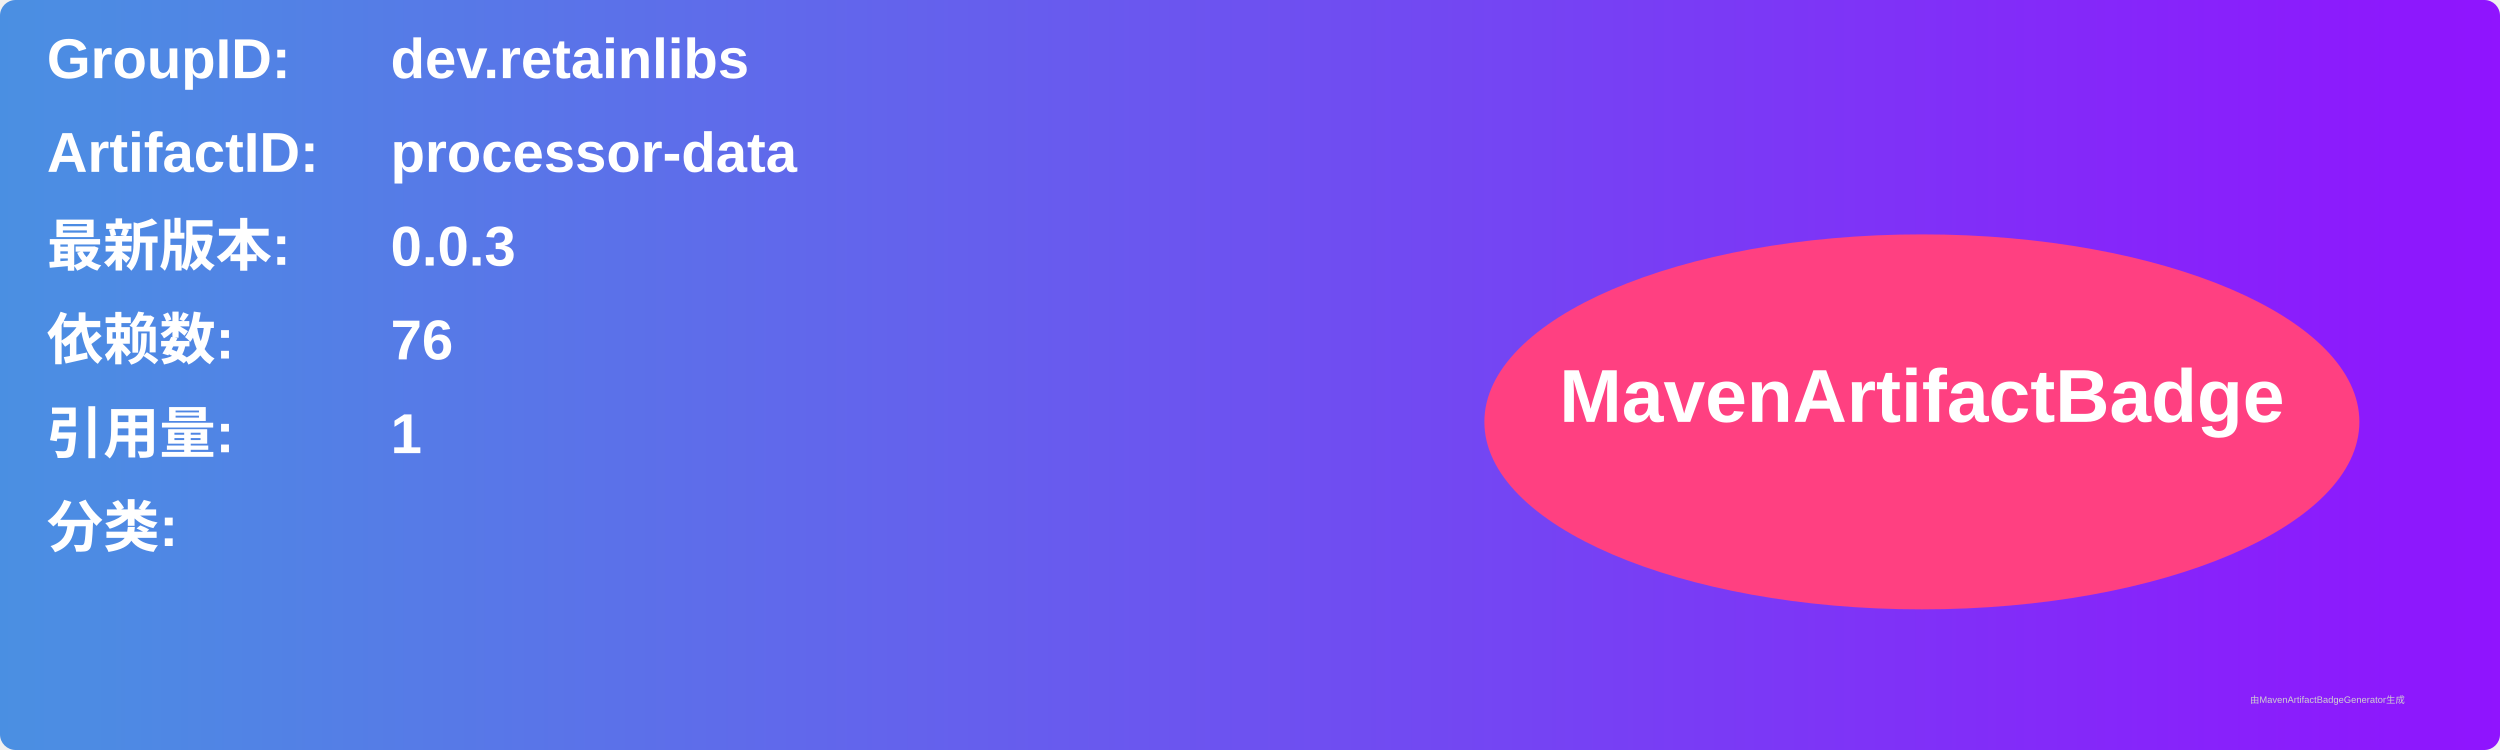
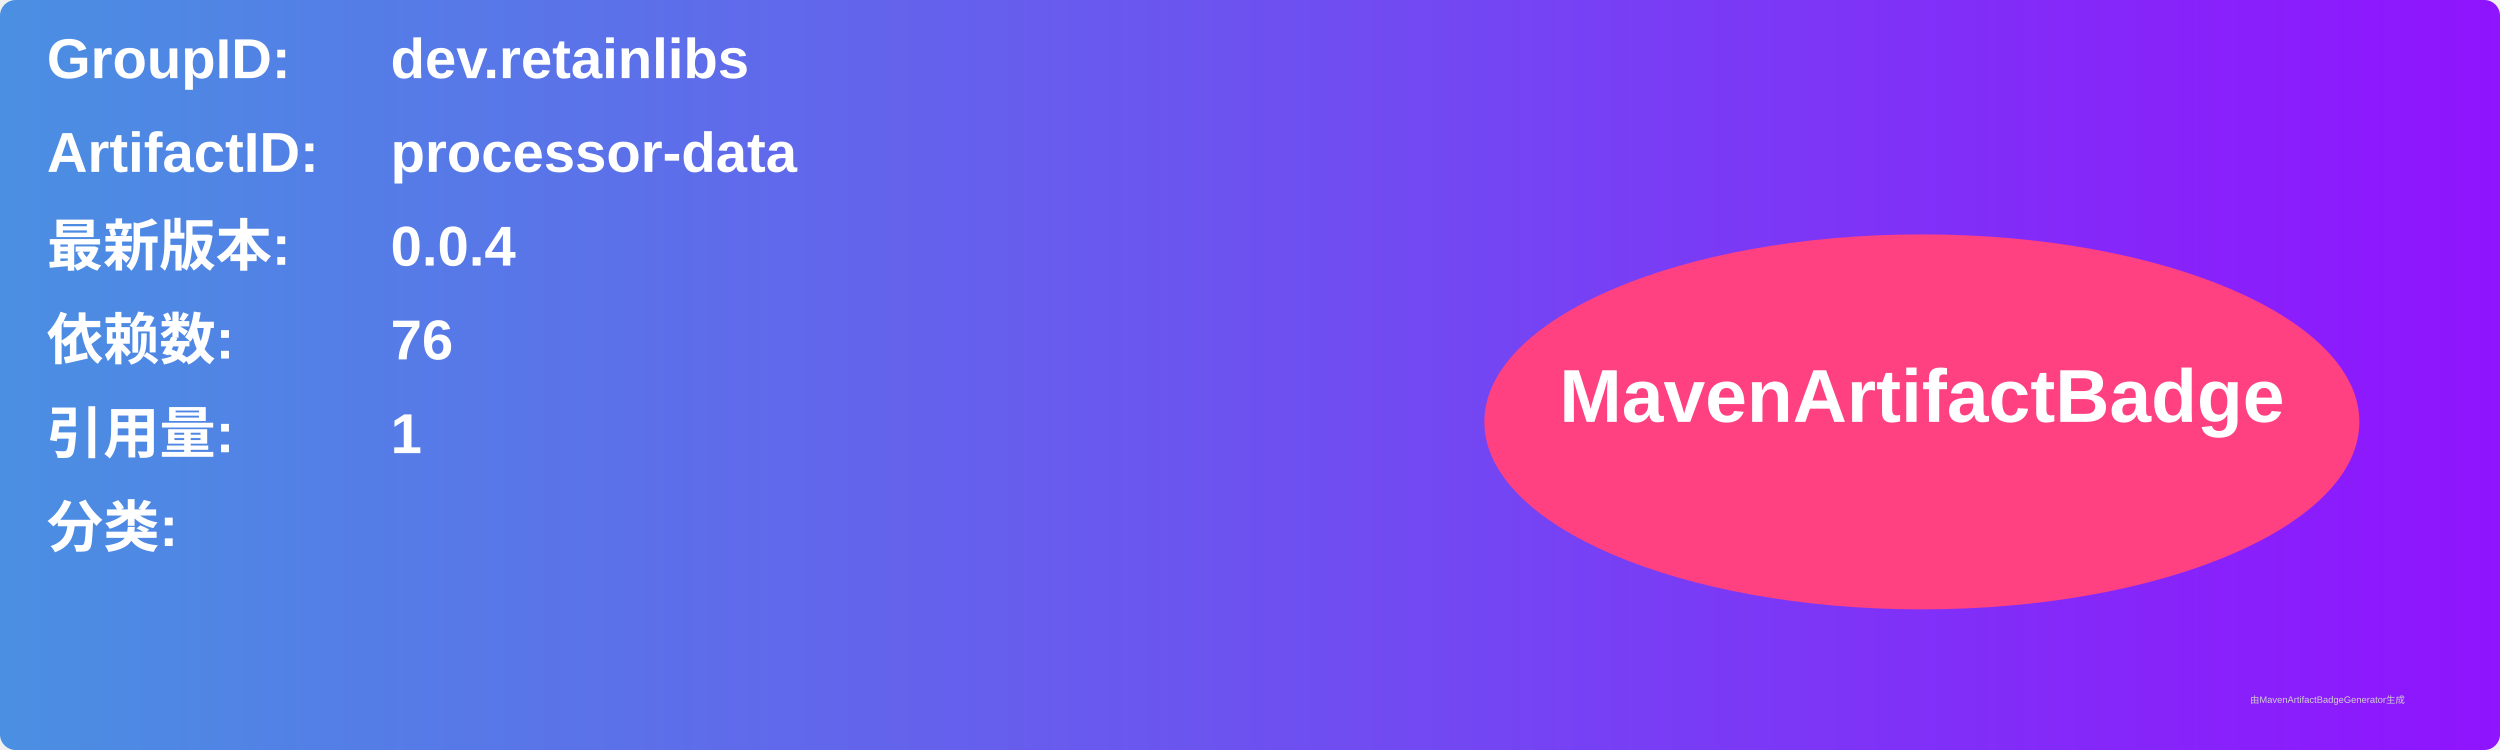
<svg xmlns="http://www.w3.org/2000/svg" width="800" height="240" viewBox="0 0 800 240">
  <linearGradient id="grad" x1="0%" y1="0%" x2="100%" y2="0%">
    <stop offset="0%" stop-color="#4a90e2" />
    <stop offset="100%" stop-color="#9013fe" />
  </linearGradient>
  <rect width="100%" height="100%" rx="5" ry="5" fill="url(#grad)" />
  <g transform="translate(15, 15)">
    <text x="0" y="10" font-family="Arial" font-size="18" fill="white" font-weight="bold" width="260">GroupID:</text>
    <text x="110" y="10" font-family="Arial" font-size="18" fill="white" font-weight="bold" width="460">dev.retainlibs</text>
    <text x="0" y="40" font-family="Arial" font-size="18" fill="white" font-weight="bold" width="260">ArtifactID:</text>
    <text x="110" y="40" font-family="Arial" font-size="18" fill="white" font-weight="bold" width="460">processor-data</text>
    <text x="0" y="70" font-family="Arial" font-size="18" fill="white" font-weight="bold">最新版本:</text>
    <text x="110" y="70" font-family="Arial" font-size="18" fill="white" font-weight="bold">
-       <tspan font-weight="bold">0.0.3</tspan>
+       <tspan font-weight="bold">0.0.4</tspan>
    </text>
    <text x="0" y="100" font-family="Arial" font-size="18" fill="white" font-weight="bold">依赖数: </text>
    <text x="110" y="100" font-family="Arial" font-size="18" fill="white">
      <tspan font-weight="bold">76</tspan>
    </text>
    <text x="0" y="130" font-family="Arial" font-size="18" fill="white" font-weight="bold">引用量: </text>
    <text x="110" y="130" font-family="Arial" font-size="18" fill="white">
      <tspan font-weight="bold">1</tspan>
    </text>
    <text x="0" y="160" font-family="Arial" font-size="18" fill="white" font-weight="bold">分类:</text>
    <text x="10" y="190" font-family="Arial" font-size="10" fill="white">
      <tspan font-weight="bold" />
    </text>
    <ellipse cx="600" cy="120" rx="140" ry="60" fill="#ff4081" />
    <text x="600" y="120" text-anchor="middle" font-family="Arial" font-size="24" fill="white" font-weight="bold">MavenArtifactBadge</text>
  </g>
  <text x="720" y="225" font-family="Arial" font-size="3" fill="#d0d0d0">由MavenArtifactBadgeGenerator生成</text>
</svg>
